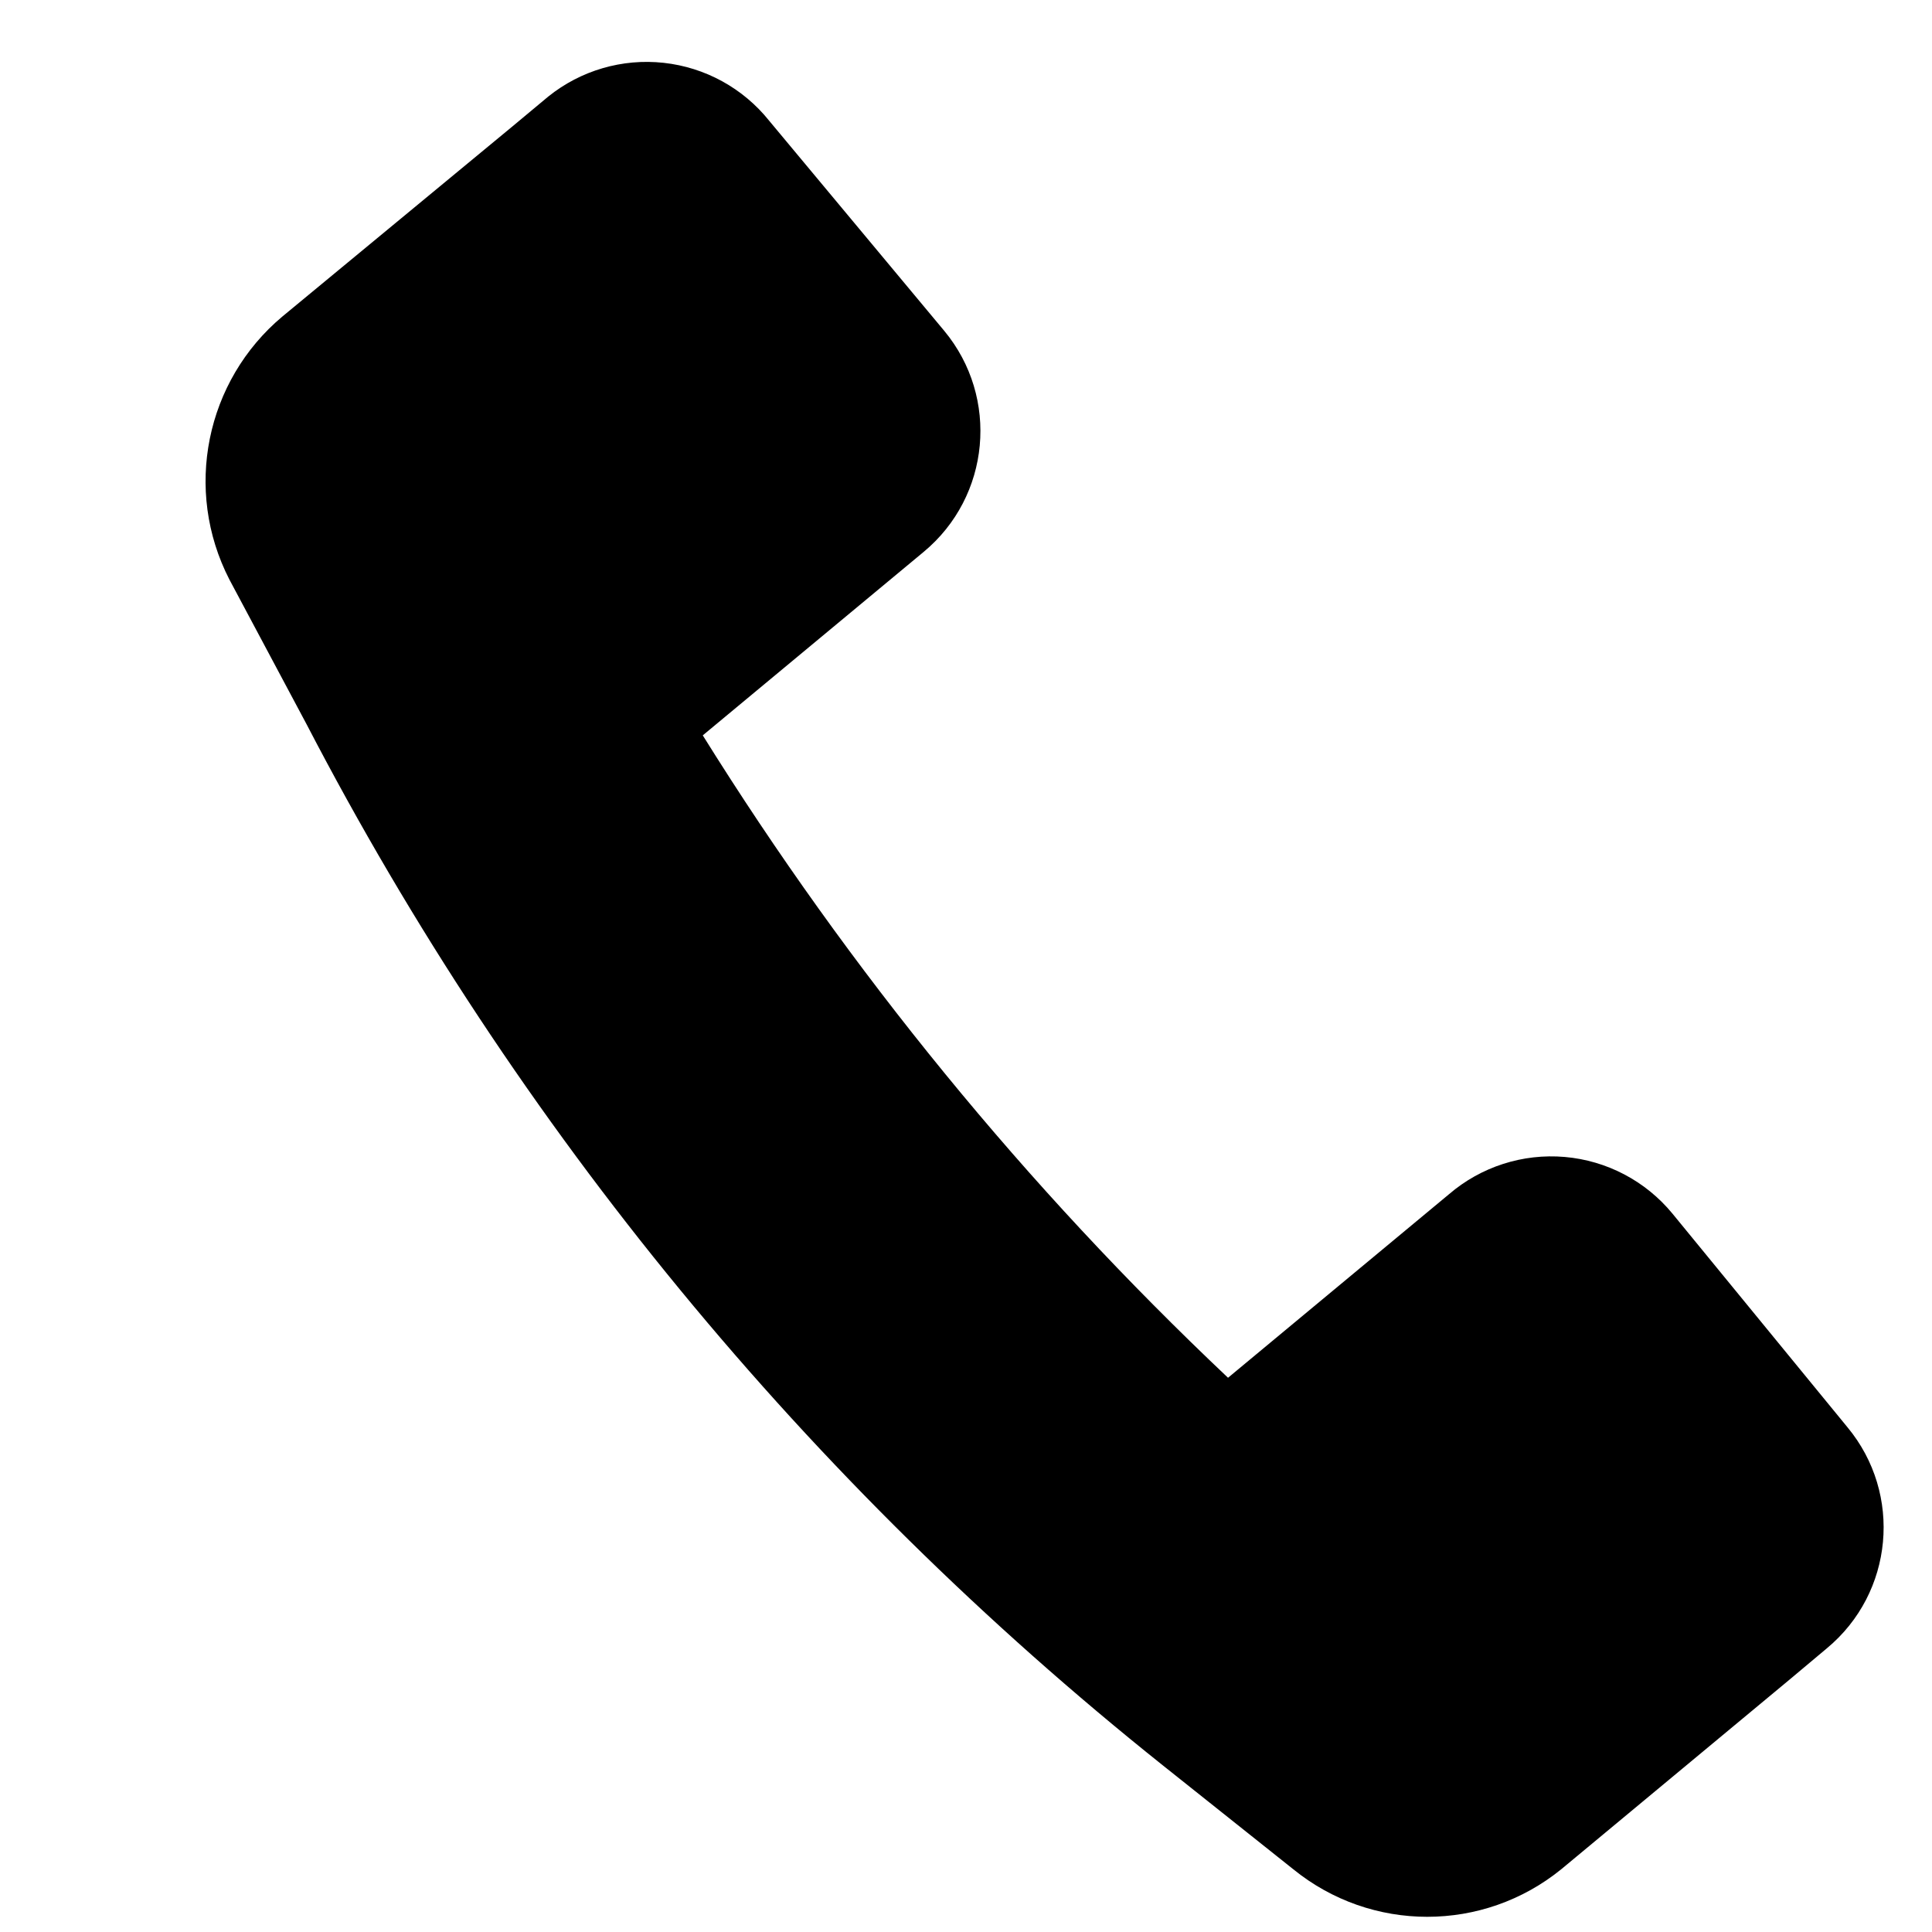
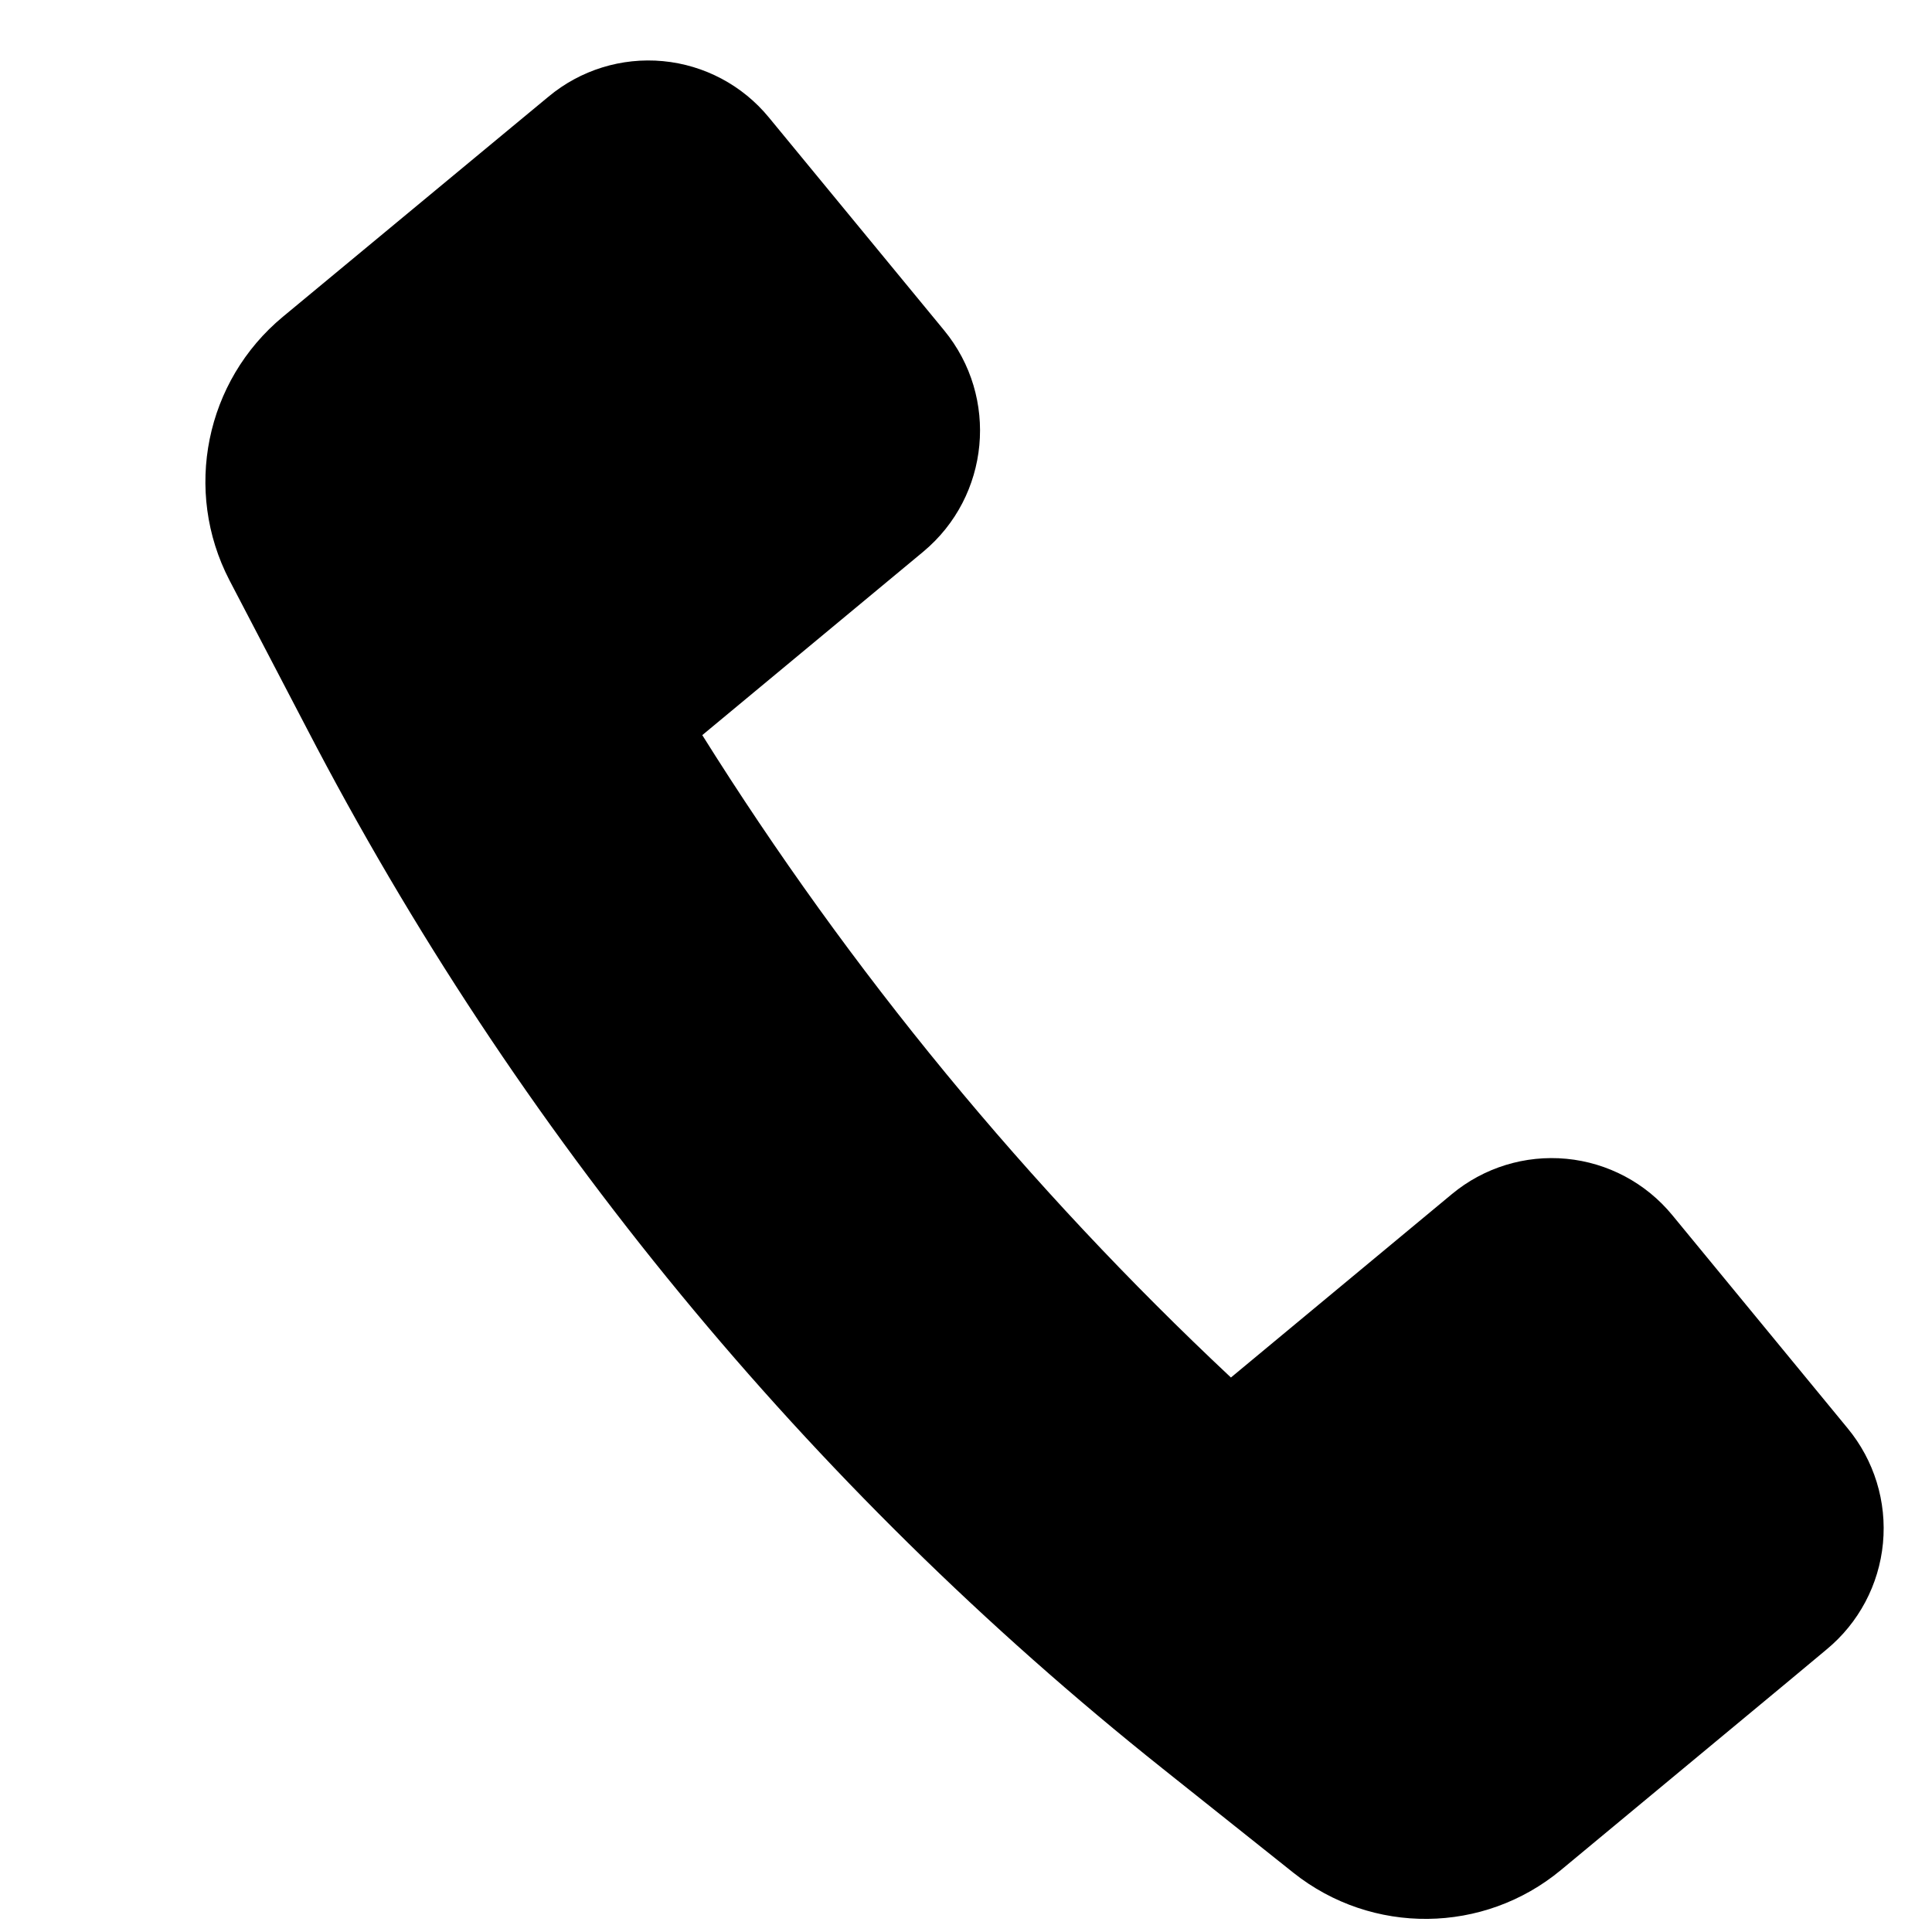
<svg xmlns="http://www.w3.org/2000/svg" viewBox="0 0 16 16">
  <g id="Layer_1" data-name="Layer 1">
-     <path d="M2.54,6a26.88,26.88,0,0,0,7.09,8.62l1.08.86a1.76,1.76,0,0,0,2.22,0h0l1.89-1.57.31-.26a1.3,1.3,0,0,0,.17-1.83l-1.45-1.77A1.3,1.3,0,0,0,12,9.89l-1.83,1.52A26.88,26.88,0,0,1,5.82,6.09L7.65,4.57a1.3,1.3,0,0,0,.17-1.83L6.37,1A1.3,1.3,0,0,0,4.54.8l-.3.25L2.34,2.62h0A1.78,1.78,0,0,0,1.9,4.8Z" />
+     <path d="M2.541,6.033A26.8,26.8,0,0,0,9.63,14.648l1.081.861a1.757,1.757,0,0,0,2.217-.023h0l1.892-1.57.307-.256a1.3,1.3,0,0,0,.174-1.832l-1.452-1.765a1.293,1.293,0,0,0-1.825-.174l-1.83,1.519a26.791,26.791,0,0,1-4.378-5.32l1.83-1.519a1.306,1.306,0,0,0,.173-1.833L6.367.972A1.291,1.291,0,0,0,4.543.8l-.308.255L2.343,2.623h0A1.774,1.774,0,0,0,1.9,4.805Z" />
  </g>
</svg>
